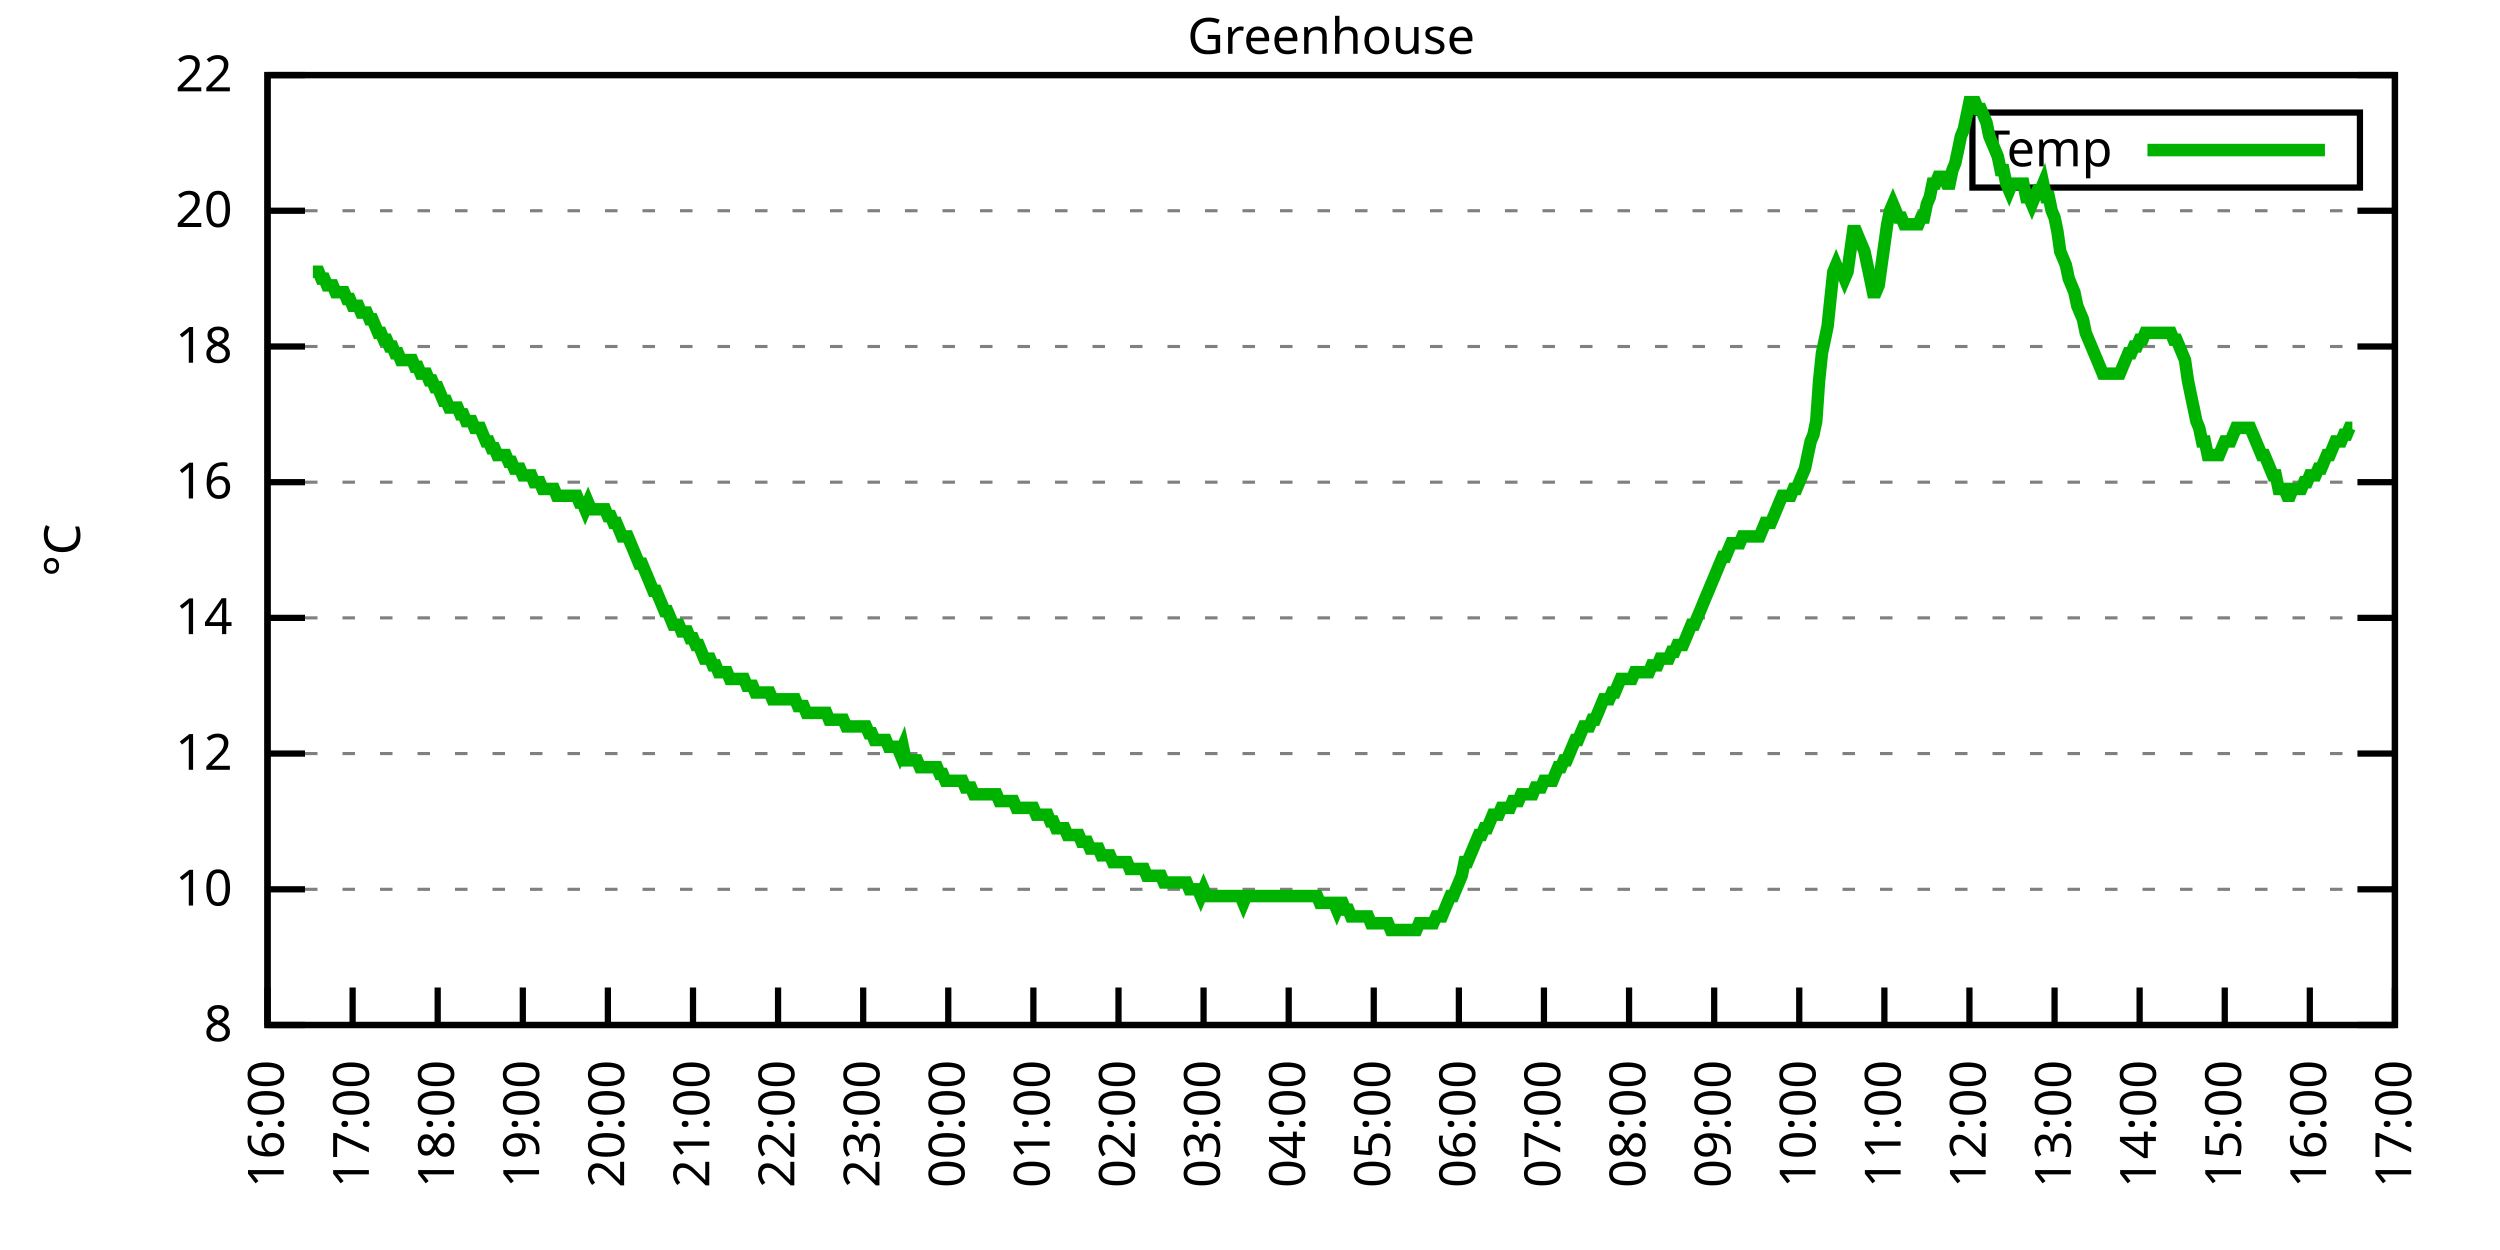
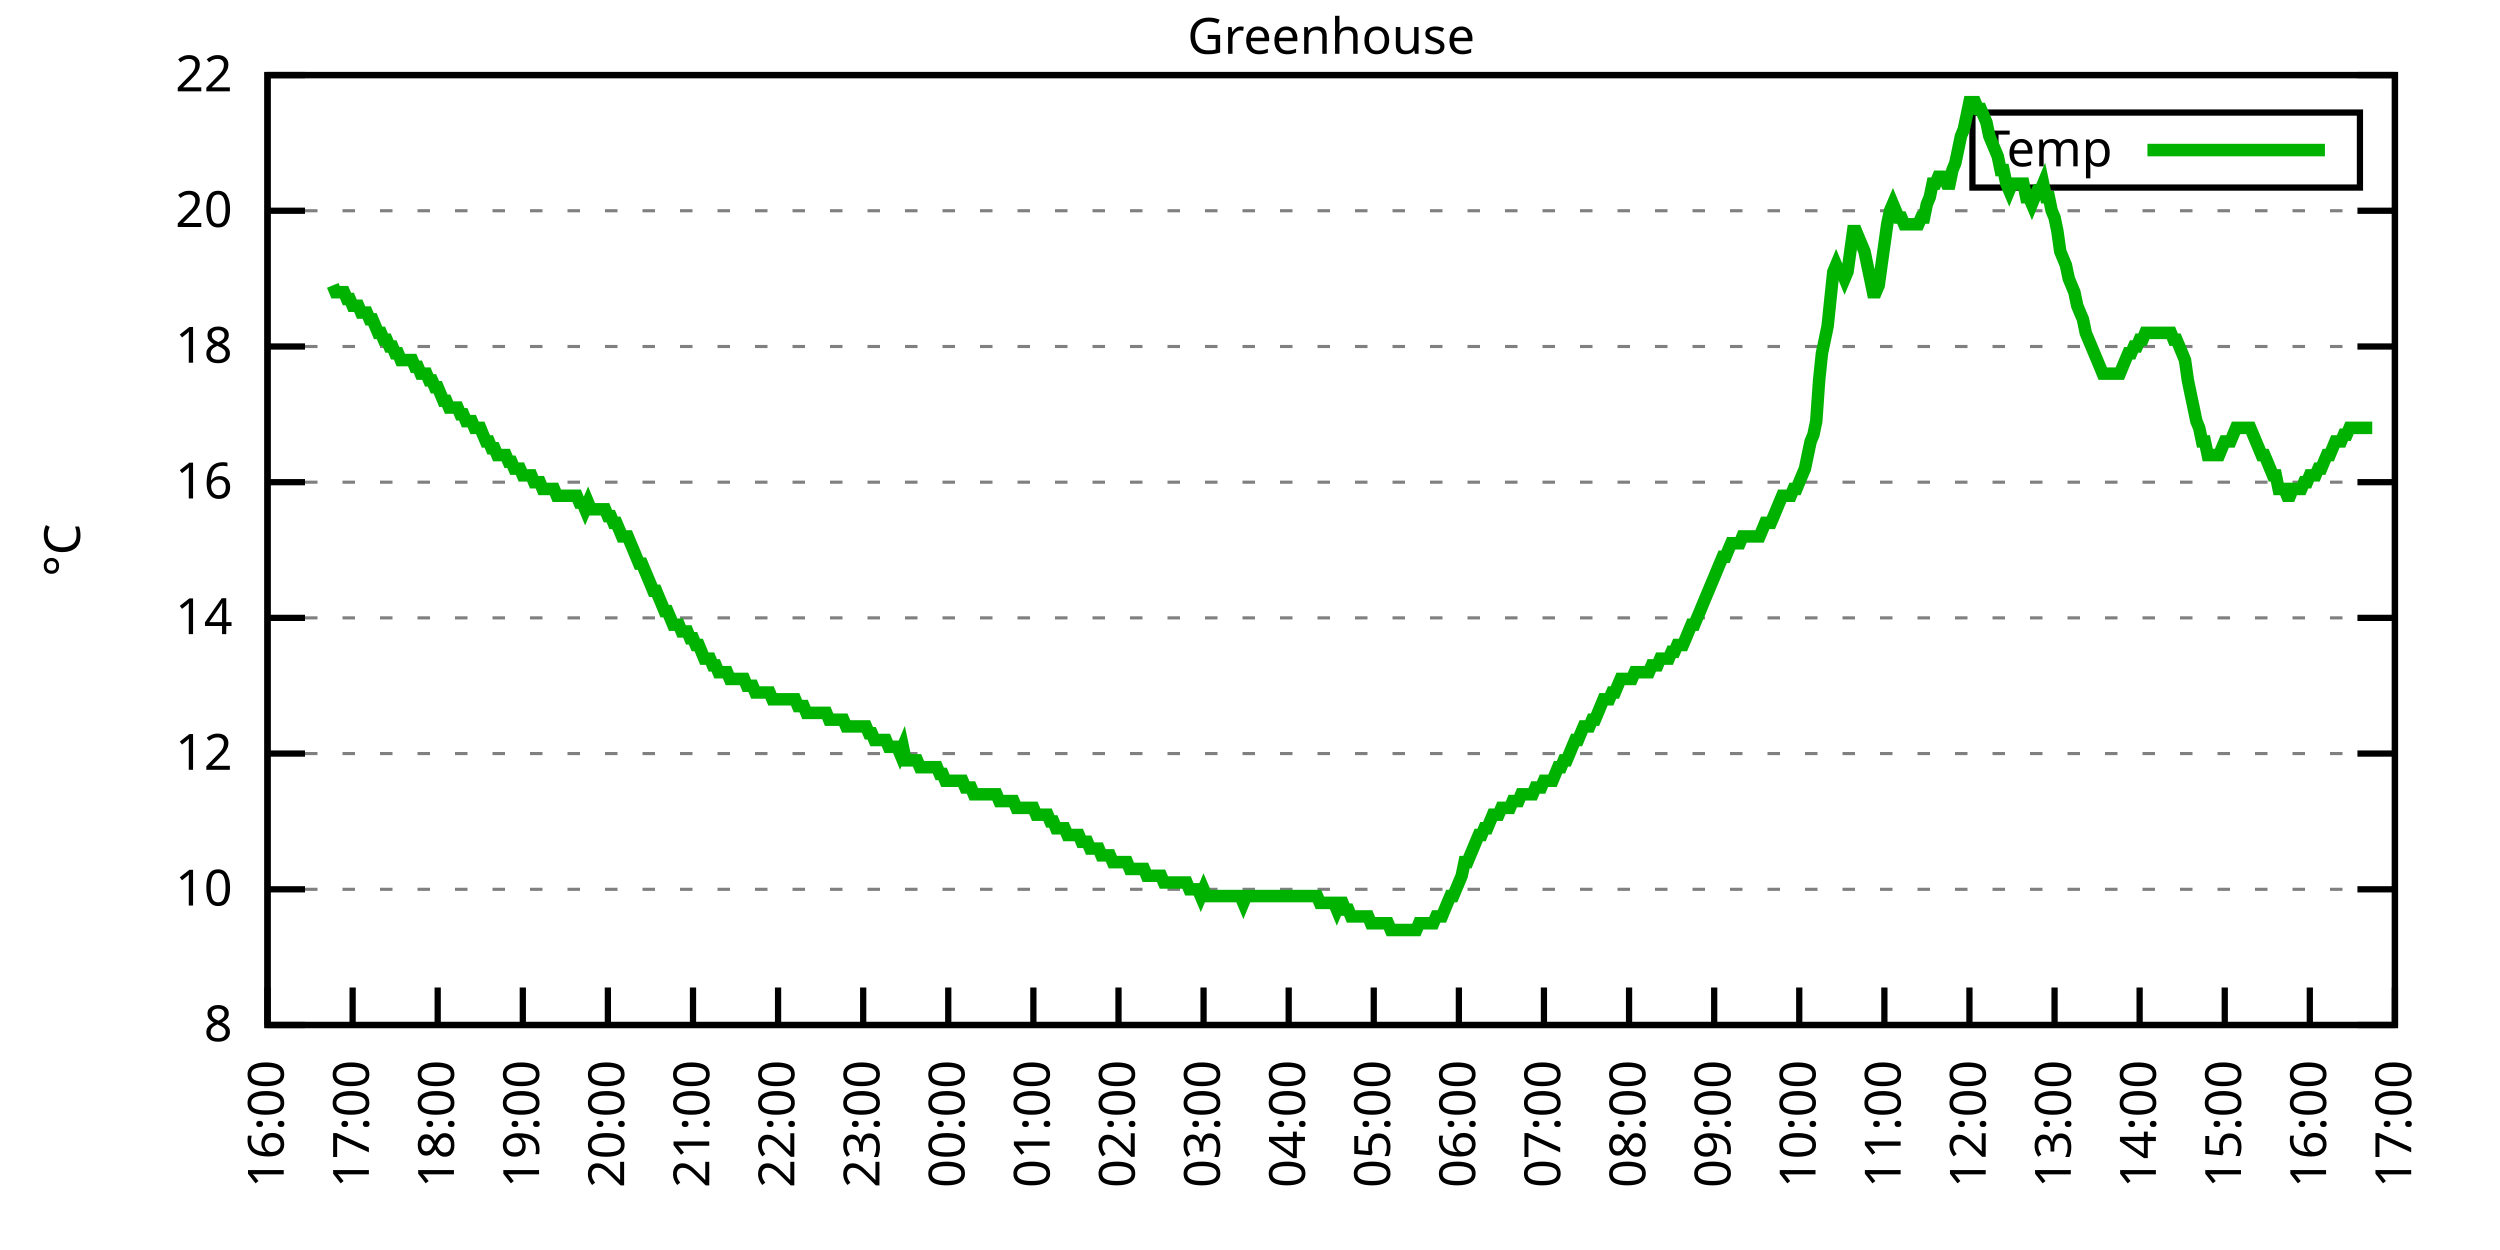
<svg xmlns="http://www.w3.org/2000/svg" xmlns:xlink="http://www.w3.org/1999/xlink" width="400" height="200" viewBox="0 0 400 200">
  <g id="gnuplot_canvas">
    <rect x="0" y="0" width="400" height="200" fill="none" />
    <defs>
      <circle id="gpDot" r="0.5" stroke-width="0.5" stroke="currentColor" />
      <path id="gpPt0" stroke-width="0.333" stroke="currentColor" d="M-1,0 h2 M0,-1 v2" />
      <path id="gpPt1" stroke-width="0.333" stroke="currentColor" d="M-1,-1 L1,1 M1,-1 L-1,1" />
      <path id="gpPt2" stroke-width="0.333" stroke="currentColor" d="M-1,0 L1,0 M0,-1 L0,1 M-1,-1 L1,1 M-1,1 L1,-1" />
      <rect id="gpPt3" stroke-width="0.333" stroke="currentColor" x="-1" y="-1" width="2" height="2" />
      <rect id="gpPt4" stroke-width="0.333" stroke="currentColor" fill="currentColor" x="-1" y="-1" width="2" height="2" />
      <circle id="gpPt5" stroke-width="0.333" stroke="currentColor" cx="0" cy="0" r="1" />
      <use xlink:href="#gpPt5" id="gpPt6" fill="currentColor" stroke="none" />
      <path id="gpPt7" stroke-width="0.333" stroke="currentColor" d="M0,-1.33 L-1.33,0.67 L1.33,0.67 z" />
      <use xlink:href="#gpPt7" id="gpPt8" fill="currentColor" stroke="none" />
      <use xlink:href="#gpPt7" id="gpPt9" stroke="currentColor" transform="rotate(180)" />
      <use xlink:href="#gpPt9" id="gpPt10" fill="currentColor" stroke="none" />
      <use xlink:href="#gpPt3" id="gpPt11" stroke="currentColor" transform="rotate(45)" />
      <use xlink:href="#gpPt11" id="gpPt12" fill="currentColor" stroke="none" />
      <path id="gpPt13" stroke-width="0.333" stroke="currentColor" d="M0,1.330 L1.265,0.411 L0.782,-1.067 L-0.782,-1.076 L-1.265,0.411 z" />
      <use xlink:href="#gpPt13" id="gpPt14" fill="currentColor" stroke="none" />
      <filter id="textbox" filterUnits="objectBoundingBox" x="0" y="0" height="1" width="1">
        <feFlood flood-color="white" flood-opacity="1" result="bgnd" />
        <feComposite in="SourceGraphic" in2="bgnd" operator="atop" />
      </filter>
      <filter id="greybox" filterUnits="objectBoundingBox" x="0" y="0" height="1" width="1">
        <feFlood flood-color="lightgrey" flood-opacity="1" result="grey" />
        <feComposite in="SourceGraphic" in2="grey" operator="atop" />
      </filter>
    </defs>
    <g fill="none" color="white" stroke="currentColor" stroke-width="1.00" stroke-linecap="butt" stroke-linejoin="miter">
</g>
    <g fill="none" color="black" stroke="currentColor" stroke-width="1.00" stroke-linecap="butt" stroke-linejoin="miter">
      <g stroke="none" shape-rendering="crispEdges">
        <polygon fill="rgb(255, 255, 255)" points="42.80,164.00 383.18,164.00 383.18,12.02 42.80,12.02 " />
      </g>
    </g>
    <g fill="none" color="black" stroke="currentColor" stroke-width="1.00" stroke-linecap="butt" stroke-linejoin="miter">
</g>
    <g fill="none" color="black" stroke="black" stroke-width="0.50" stroke-linecap="butt" stroke-linejoin="miter">
</g>
    <g fill="none" color="gray" stroke="currentColor" stroke-width="0.50" stroke-linecap="butt" stroke-linejoin="miter">
      <path stroke="gray" stroke-dasharray="2,4" class="gridline" d="M42.80,164.00 L383.19,164.00  " />
    </g>
    <g fill="none" color="gray" stroke="gray" stroke-width="1.00" stroke-linecap="butt" stroke-linejoin="miter">
</g>
    <g fill="none" color="black" stroke="currentColor" stroke-width="1.00" stroke-linecap="butt" stroke-linejoin="miter">
      <path stroke="black" d="M42.80,164.00 L48.80,164.00 M383.19,164.00 L377.19,164.00  " />
      <g transform="translate(37.20,166.60)" stroke="none" fill="black" font-family="Sans" font-size="8.00" text-anchor="end">
        <text>
          <tspan font-family="Sans"> 8</tspan>
        </text>
      </g>
    </g>
    <g fill="none" color="black" stroke="currentColor" stroke-width="1.00" stroke-linecap="butt" stroke-linejoin="miter">
</g>
    <g fill="none" color="black" stroke="black" stroke-width="0.50" stroke-linecap="butt" stroke-linejoin="miter">
</g>
    <g fill="none" color="gray" stroke="currentColor" stroke-width="0.50" stroke-linecap="butt" stroke-linejoin="miter">
      <path stroke="gray" stroke-dasharray="2,4" class="gridline" d="M42.80,142.29 L383.19,142.29  " />
    </g>
    <g fill="none" color="gray" stroke="gray" stroke-width="1.00" stroke-linecap="butt" stroke-linejoin="miter">
</g>
    <g fill="none" color="black" stroke="currentColor" stroke-width="1.00" stroke-linecap="butt" stroke-linejoin="miter">
      <path stroke="black" d="M42.80,142.29 L48.80,142.29 M383.19,142.29 L377.19,142.29  " />
      <g transform="translate(37.20,144.89)" stroke="none" fill="black" font-family="Sans" font-size="8.00" text-anchor="end">
        <text>
          <tspan font-family="Sans"> 10</tspan>
        </text>
      </g>
    </g>
    <g fill="none" color="black" stroke="currentColor" stroke-width="1.00" stroke-linecap="butt" stroke-linejoin="miter">
</g>
    <g fill="none" color="black" stroke="black" stroke-width="0.50" stroke-linecap="butt" stroke-linejoin="miter">
</g>
    <g fill="none" color="gray" stroke="currentColor" stroke-width="0.50" stroke-linecap="butt" stroke-linejoin="miter">
      <path stroke="gray" stroke-dasharray="2,4" class="gridline" d="M42.80,120.57 L383.19,120.57  " />
    </g>
    <g fill="none" color="gray" stroke="gray" stroke-width="1.00" stroke-linecap="butt" stroke-linejoin="miter">
</g>
    <g fill="none" color="black" stroke="currentColor" stroke-width="1.00" stroke-linecap="butt" stroke-linejoin="miter">
      <path stroke="black" d="M42.80,120.57 L48.80,120.57 M383.19,120.57 L377.19,120.57  " />
      <g transform="translate(37.20,123.17)" stroke="none" fill="black" font-family="Sans" font-size="8.00" text-anchor="end">
        <text>
          <tspan font-family="Sans"> 12</tspan>
        </text>
      </g>
    </g>
    <g fill="none" color="black" stroke="currentColor" stroke-width="1.00" stroke-linecap="butt" stroke-linejoin="miter">
</g>
    <g fill="none" color="black" stroke="black" stroke-width="0.50" stroke-linecap="butt" stroke-linejoin="miter">
</g>
    <g fill="none" color="gray" stroke="currentColor" stroke-width="0.50" stroke-linecap="butt" stroke-linejoin="miter">
      <path stroke="gray" stroke-dasharray="2,4" class="gridline" d="M42.80,98.86 L383.19,98.86  " />
    </g>
    <g fill="none" color="gray" stroke="gray" stroke-width="1.00" stroke-linecap="butt" stroke-linejoin="miter">
</g>
    <g fill="none" color="black" stroke="currentColor" stroke-width="1.00" stroke-linecap="butt" stroke-linejoin="miter">
      <path stroke="black" d="M42.80,98.86 L48.80,98.86 M383.19,98.86 L377.19,98.86  " />
      <g transform="translate(37.20,101.46)" stroke="none" fill="black" font-family="Sans" font-size="8.00" text-anchor="end">
        <text>
          <tspan font-family="Sans"> 14</tspan>
        </text>
      </g>
    </g>
    <g fill="none" color="black" stroke="currentColor" stroke-width="1.00" stroke-linecap="butt" stroke-linejoin="miter">
</g>
    <g fill="none" color="black" stroke="black" stroke-width="0.50" stroke-linecap="butt" stroke-linejoin="miter">
</g>
    <g fill="none" color="gray" stroke="currentColor" stroke-width="0.50" stroke-linecap="butt" stroke-linejoin="miter">
      <path stroke="gray" stroke-dasharray="2,4" class="gridline" d="M42.80,77.15 L383.19,77.15  " />
    </g>
    <g fill="none" color="gray" stroke="gray" stroke-width="1.00" stroke-linecap="butt" stroke-linejoin="miter">
</g>
    <g fill="none" color="black" stroke="currentColor" stroke-width="1.00" stroke-linecap="butt" stroke-linejoin="miter">
      <path stroke="black" d="M42.80,77.15 L48.80,77.15 M383.19,77.15 L377.19,77.15  " />
      <g transform="translate(37.20,79.75)" stroke="none" fill="black" font-family="Sans" font-size="8.00" text-anchor="end">
        <text>
          <tspan font-family="Sans"> 16</tspan>
        </text>
      </g>
    </g>
    <g fill="none" color="black" stroke="currentColor" stroke-width="1.00" stroke-linecap="butt" stroke-linejoin="miter">
</g>
    <g fill="none" color="black" stroke="black" stroke-width="0.50" stroke-linecap="butt" stroke-linejoin="miter">
</g>
    <g fill="none" color="gray" stroke="currentColor" stroke-width="0.50" stroke-linecap="butt" stroke-linejoin="miter">
      <path stroke="gray" stroke-dasharray="2,4" class="gridline" d="M42.80,55.44 L383.19,55.44  " />
    </g>
    <g fill="none" color="gray" stroke="gray" stroke-width="1.00" stroke-linecap="butt" stroke-linejoin="miter">
</g>
    <g fill="none" color="black" stroke="currentColor" stroke-width="1.00" stroke-linecap="butt" stroke-linejoin="miter">
      <path stroke="black" d="M42.80,55.44 L48.80,55.44 M383.19,55.44 L377.19,55.44  " />
      <g transform="translate(37.20,58.04)" stroke="none" fill="black" font-family="Sans" font-size="8.00" text-anchor="end">
        <text>
          <tspan font-family="Sans"> 18</tspan>
        </text>
      </g>
    </g>
    <g fill="none" color="black" stroke="currentColor" stroke-width="1.00" stroke-linecap="butt" stroke-linejoin="miter">
</g>
    <g fill="none" color="black" stroke="black" stroke-width="0.50" stroke-linecap="butt" stroke-linejoin="miter">
</g>
    <g fill="none" color="gray" stroke="currentColor" stroke-width="0.50" stroke-linecap="butt" stroke-linejoin="miter">
      <path stroke="gray" stroke-dasharray="2,4" class="gridline" d="M42.80,33.72 L383.19,33.72  " />
    </g>
    <g fill="none" color="gray" stroke="gray" stroke-width="1.00" stroke-linecap="butt" stroke-linejoin="miter">
</g>
    <g fill="none" color="black" stroke="currentColor" stroke-width="1.00" stroke-linecap="butt" stroke-linejoin="miter">
      <path stroke="black" d="M42.80,33.72 L48.80,33.72 M383.19,33.72 L377.19,33.72  " />
      <g transform="translate(37.20,36.32)" stroke="none" fill="black" font-family="Sans" font-size="8.00" text-anchor="end">
        <text>
          <tspan font-family="Sans"> 20</tspan>
        </text>
      </g>
    </g>
    <g fill="none" color="black" stroke="currentColor" stroke-width="1.00" stroke-linecap="butt" stroke-linejoin="miter">
</g>
    <g fill="none" color="black" stroke="black" stroke-width="0.50" stroke-linecap="butt" stroke-linejoin="miter">
</g>
    <g fill="none" color="gray" stroke="currentColor" stroke-width="0.50" stroke-linecap="butt" stroke-linejoin="miter">
      <path stroke="gray" stroke-dasharray="2,4" class="gridline" d="M42.80,12.01 L383.19,12.01  " />
    </g>
    <g fill="none" color="gray" stroke="gray" stroke-width="1.00" stroke-linecap="butt" stroke-linejoin="miter">
</g>
    <g fill="none" color="black" stroke="currentColor" stroke-width="1.00" stroke-linecap="butt" stroke-linejoin="miter">
      <path stroke="black" d="M42.80,12.01 L48.80,12.01 M383.19,12.01 L377.19,12.01  " />
      <g transform="translate(37.20,14.61)" stroke="none" fill="black" font-family="Sans" font-size="8.00" text-anchor="end">
        <text>
          <tspan font-family="Sans"> 22</tspan>
        </text>
      </g>
    </g>
    <g fill="none" color="black" stroke="currentColor" stroke-width="1.00" stroke-linecap="butt" stroke-linejoin="miter">
      <path stroke="black" d="M42.80,164.00 L42.80,158.00  " />
      <g transform="translate(45.40,169.60) rotate(270.00)" stroke="none" fill="black" font-family="Sans" font-size="8.00" text-anchor="end">
        <text>
          <tspan font-family="Sans">16:00</tspan>
        </text>
      </g>
    </g>
    <g fill="none" color="black" stroke="currentColor" stroke-width="1.00" stroke-linecap="butt" stroke-linejoin="miter">
      <path stroke="black" d="M56.42,164.00 L56.42,158.00  " />
      <g transform="translate(59.02,169.60) rotate(270.00)" stroke="none" fill="black" font-family="Sans" font-size="8.00" text-anchor="end">
        <text>
          <tspan font-family="Sans">17:00</tspan>
        </text>
      </g>
    </g>
    <g fill="none" color="black" stroke="currentColor" stroke-width="1.00" stroke-linecap="butt" stroke-linejoin="miter">
      <path stroke="black" d="M70.03,164.00 L70.03,158.00  " />
      <g transform="translate(72.63,169.60) rotate(270.00)" stroke="none" fill="black" font-family="Sans" font-size="8.00" text-anchor="end">
        <text>
          <tspan font-family="Sans">18:00</tspan>
        </text>
      </g>
    </g>
    <g fill="none" color="black" stroke="currentColor" stroke-width="1.00" stroke-linecap="butt" stroke-linejoin="miter">
      <path stroke="black" d="M83.65,164.00 L83.65,158.00  " />
      <g transform="translate(86.25,169.60) rotate(270.00)" stroke="none" fill="black" font-family="Sans" font-size="8.00" text-anchor="end">
        <text>
          <tspan font-family="Sans">19:00</tspan>
        </text>
      </g>
    </g>
    <g fill="none" color="black" stroke="currentColor" stroke-width="1.00" stroke-linecap="butt" stroke-linejoin="miter">
      <path stroke="black" d="M97.26,164.00 L97.26,158.00  " />
      <g transform="translate(99.86,169.60) rotate(270.00)" stroke="none" fill="black" font-family="Sans" font-size="8.00" text-anchor="end">
        <text>
          <tspan font-family="Sans">20:00</tspan>
        </text>
      </g>
    </g>
    <g fill="none" color="black" stroke="currentColor" stroke-width="1.00" stroke-linecap="butt" stroke-linejoin="miter">
      <path stroke="black" d="M110.88,164.00 L110.88,158.00  " />
      <g transform="translate(113.48,169.60) rotate(270.00)" stroke="none" fill="black" font-family="Sans" font-size="8.00" text-anchor="end">
        <text>
          <tspan font-family="Sans">21:00</tspan>
        </text>
      </g>
    </g>
    <g fill="none" color="black" stroke="currentColor" stroke-width="1.00" stroke-linecap="butt" stroke-linejoin="miter">
      <path stroke="black" d="M124.49,164.00 L124.49,158.00  " />
      <g transform="translate(127.09,169.60) rotate(270.00)" stroke="none" fill="black" font-family="Sans" font-size="8.00" text-anchor="end">
        <text>
          <tspan font-family="Sans">22:00</tspan>
        </text>
      </g>
    </g>
    <g fill="none" color="black" stroke="currentColor" stroke-width="1.00" stroke-linecap="butt" stroke-linejoin="miter">
      <path stroke="black" d="M138.11,164.00 L138.11,158.00  " />
      <g transform="translate(140.71,169.60) rotate(270.00)" stroke="none" fill="black" font-family="Sans" font-size="8.00" text-anchor="end">
        <text>
          <tspan font-family="Sans">23:00</tspan>
        </text>
      </g>
    </g>
    <g fill="none" color="black" stroke="currentColor" stroke-width="1.00" stroke-linecap="butt" stroke-linejoin="miter">
      <path stroke="black" d="M151.72,164.00 L151.72,158.00  " />
      <g transform="translate(154.32,169.60) rotate(270.00)" stroke="none" fill="black" font-family="Sans" font-size="8.00" text-anchor="end">
        <text>
          <tspan font-family="Sans">00:00</tspan>
        </text>
      </g>
    </g>
    <g fill="none" color="black" stroke="currentColor" stroke-width="1.00" stroke-linecap="butt" stroke-linejoin="miter">
      <path stroke="black" d="M165.34,164.00 L165.34,158.00  " />
      <g transform="translate(167.94,169.60) rotate(270.00)" stroke="none" fill="black" font-family="Sans" font-size="8.00" text-anchor="end">
        <text>
          <tspan font-family="Sans">01:00</tspan>
        </text>
      </g>
    </g>
    <g fill="none" color="black" stroke="currentColor" stroke-width="1.00" stroke-linecap="butt" stroke-linejoin="miter">
      <path stroke="black" d="M178.96,164.00 L178.96,158.00  " />
      <g transform="translate(181.56,169.60) rotate(270.00)" stroke="none" fill="black" font-family="Sans" font-size="8.00" text-anchor="end">
        <text>
          <tspan font-family="Sans">02:00</tspan>
        </text>
      </g>
    </g>
    <g fill="none" color="black" stroke="currentColor" stroke-width="1.00" stroke-linecap="butt" stroke-linejoin="miter">
      <path stroke="black" d="M192.57,164.00 L192.57,158.00  " />
      <g transform="translate(195.17,169.60) rotate(270.00)" stroke="none" fill="black" font-family="Sans" font-size="8.00" text-anchor="end">
        <text>
          <tspan font-family="Sans">03:00</tspan>
        </text>
      </g>
    </g>
    <g fill="none" color="black" stroke="currentColor" stroke-width="1.00" stroke-linecap="butt" stroke-linejoin="miter">
      <path stroke="black" d="M206.19,164.00 L206.19,158.00  " />
      <g transform="translate(208.79,169.60) rotate(270.00)" stroke="none" fill="black" font-family="Sans" font-size="8.00" text-anchor="end">
        <text>
          <tspan font-family="Sans">04:00</tspan>
        </text>
      </g>
    </g>
    <g fill="none" color="black" stroke="currentColor" stroke-width="1.00" stroke-linecap="butt" stroke-linejoin="miter">
      <path stroke="black" d="M219.80,164.00 L219.80,158.00  " />
      <g transform="translate(222.40,169.60) rotate(270.00)" stroke="none" fill="black" font-family="Sans" font-size="8.00" text-anchor="end">
        <text>
          <tspan font-family="Sans">05:00</tspan>
        </text>
      </g>
    </g>
    <g fill="none" color="black" stroke="currentColor" stroke-width="1.00" stroke-linecap="butt" stroke-linejoin="miter">
      <path stroke="black" d="M233.42,164.00 L233.42,158.00  " />
      <g transform="translate(236.02,169.60) rotate(270.00)" stroke="none" fill="black" font-family="Sans" font-size="8.00" text-anchor="end">
        <text>
          <tspan font-family="Sans">06:00</tspan>
        </text>
      </g>
    </g>
    <g fill="none" color="black" stroke="currentColor" stroke-width="1.00" stroke-linecap="butt" stroke-linejoin="miter">
      <path stroke="black" d="M247.03,164.00 L247.03,158.00  " />
      <g transform="translate(249.63,169.60) rotate(270.00)" stroke="none" fill="black" font-family="Sans" font-size="8.00" text-anchor="end">
        <text>
          <tspan font-family="Sans">07:00</tspan>
        </text>
      </g>
    </g>
    <g fill="none" color="black" stroke="currentColor" stroke-width="1.00" stroke-linecap="butt" stroke-linejoin="miter">
      <path stroke="black" d="M260.65,164.00 L260.65,158.00  " />
      <g transform="translate(263.25,169.60) rotate(270.00)" stroke="none" fill="black" font-family="Sans" font-size="8.00" text-anchor="end">
        <text>
          <tspan font-family="Sans">08:00</tspan>
        </text>
      </g>
    </g>
    <g fill="none" color="black" stroke="currentColor" stroke-width="1.00" stroke-linecap="butt" stroke-linejoin="miter">
      <path stroke="black" d="M274.27,164.00 L274.27,158.00  " />
      <g transform="translate(276.87,169.60) rotate(270.00)" stroke="none" fill="black" font-family="Sans" font-size="8.00" text-anchor="end">
        <text>
          <tspan font-family="Sans">09:00</tspan>
        </text>
      </g>
    </g>
    <g fill="none" color="black" stroke="currentColor" stroke-width="1.00" stroke-linecap="butt" stroke-linejoin="miter">
      <path stroke="black" d="M287.88,164.00 L287.88,158.00  " />
      <g transform="translate(290.48,169.60) rotate(270.00)" stroke="none" fill="black" font-family="Sans" font-size="8.00" text-anchor="end">
        <text>
          <tspan font-family="Sans">10:00</tspan>
        </text>
      </g>
    </g>
    <g fill="none" color="black" stroke="currentColor" stroke-width="1.00" stroke-linecap="butt" stroke-linejoin="miter">
      <path stroke="black" d="M301.50,164.00 L301.50,158.00  " />
      <g transform="translate(304.10,169.60) rotate(270.00)" stroke="none" fill="black" font-family="Sans" font-size="8.00" text-anchor="end">
        <text>
          <tspan font-family="Sans">11:00</tspan>
        </text>
      </g>
    </g>
    <g fill="none" color="black" stroke="currentColor" stroke-width="1.00" stroke-linecap="butt" stroke-linejoin="miter">
      <path stroke="black" d="M315.11,164.00 L315.11,158.00  " />
      <g transform="translate(317.71,169.60) rotate(270.00)" stroke="none" fill="black" font-family="Sans" font-size="8.00" text-anchor="end">
        <text>
          <tspan font-family="Sans">12:00</tspan>
        </text>
      </g>
    </g>
    <g fill="none" color="black" stroke="currentColor" stroke-width="1.00" stroke-linecap="butt" stroke-linejoin="miter">
      <path stroke="black" d="M328.73,164.00 L328.73,158.00  " />
      <g transform="translate(331.33,169.60) rotate(270.00)" stroke="none" fill="black" font-family="Sans" font-size="8.00" text-anchor="end">
        <text>
          <tspan font-family="Sans">13:00</tspan>
        </text>
      </g>
    </g>
    <g fill="none" color="black" stroke="currentColor" stroke-width="1.00" stroke-linecap="butt" stroke-linejoin="miter">
      <path stroke="black" d="M342.34,164.00 L342.34,158.00  " />
      <g transform="translate(344.94,169.60) rotate(270.00)" stroke="none" fill="black" font-family="Sans" font-size="8.00" text-anchor="end">
        <text>
          <tspan font-family="Sans">14:00</tspan>
        </text>
      </g>
    </g>
    <g fill="none" color="black" stroke="currentColor" stroke-width="1.00" stroke-linecap="butt" stroke-linejoin="miter">
      <path stroke="black" d="M355.96,164.00 L355.96,158.00  " />
      <g transform="translate(358.56,169.60) rotate(270.00)" stroke="none" fill="black" font-family="Sans" font-size="8.00" text-anchor="end">
        <text>
          <tspan font-family="Sans">15:00</tspan>
        </text>
      </g>
    </g>
    <g fill="none" color="black" stroke="currentColor" stroke-width="1.00" stroke-linecap="butt" stroke-linejoin="miter">
      <path stroke="black" d="M369.57,164.00 L369.57,158.00  " />
      <g transform="translate(372.17,169.60) rotate(270.00)" stroke="none" fill="black" font-family="Sans" font-size="8.00" text-anchor="end">
        <text>
          <tspan font-family="Sans">16:00</tspan>
        </text>
      </g>
    </g>
    <g fill="none" color="black" stroke="currentColor" stroke-width="1.00" stroke-linecap="butt" stroke-linejoin="miter">
      <path stroke="black" d="M383.19,164.00 L383.19,158.00  " />
      <g transform="translate(385.79,169.60) rotate(270.00)" stroke="none" fill="black" font-family="Sans" font-size="8.00" text-anchor="end">
        <text>
          <tspan font-family="Sans">17:00</tspan>
        </text>
      </g>
    </g>
    <g fill="none" color="black" stroke="currentColor" stroke-width="1.00" stroke-linecap="butt" stroke-linejoin="miter">
</g>
    <g fill="none" color="black" stroke="currentColor" stroke-width="1.00" stroke-linecap="butt" stroke-linejoin="miter">
      <path stroke="black" d="M42.80,12.01 L42.80,164.00 L383.19,164.00 L383.19,12.01 L42.80,12.01 Z  " />
    </g>
    <g fill="none" color="black" stroke="currentColor" stroke-width="1.00" stroke-linecap="butt" stroke-linejoin="miter">
</g>
    <g fill="none" color="black" stroke="currentColor" stroke-width="1.00" stroke-linecap="butt" stroke-linejoin="miter">
      <path stroke="black" d="M315.59,30.01 L315.59,18.01 L377.59,18.01 L377.59,30.01 L315.59,30.01 Z  " />
    </g>
    <g id="Greenhouse_plot_1">
      <g fill="none" color="white" stroke="black" stroke-width="2.00" stroke-linecap="butt" stroke-linejoin="miter">
</g>
      <g fill="none" color="black" stroke="currentColor" stroke-width="2.00" stroke-linecap="butt" stroke-linejoin="miter">
        <g transform="translate(337.99,26.61)" stroke="none" fill="black" font-family="Sans" font-size="8.00" text-anchor="end">
          <text>
            <tspan font-family="Sans">Temp</tspan>
          </text>
        </g>
      </g>
      <g fill="none" color="black" stroke="currentColor" stroke-width="2.00" stroke-linecap="butt" stroke-linejoin="miter">
-         <path stroke="rgb(  0, 178,   0)" d="M343.59,24.01 L371.99,24.01 M50.06,43.49 L50.52,43.49 L50.97,43.49 L51.42,44.58 L51.88,44.58 L52.33,45.66   L52.78,45.66 L53.24,45.66 L53.69,46.75 L54.15,46.75 L54.60,46.75 L55.05,46.75 L55.51,47.84 L55.96,47.84   L56.42,48.92 L56.87,48.92 L57.32,48.92 L57.78,50.01 L58.23,50.01 L58.68,50.01 L59.14,51.09 L59.59,51.09   L60.05,52.18 L60.50,53.26 L60.95,53.26 L61.41,54.35 L61.86,54.35 L62.32,55.44 L62.77,55.44 L63.22,56.52   L63.68,56.52 L64.13,57.61 L64.58,57.61 L65.04,57.61 L65.49,57.61 L65.95,57.61 L66.40,58.69 L66.85,58.69   L67.31,59.78 L67.76,59.78 L68.22,59.78 L68.67,60.86 L69.12,60.86 L69.58,61.95 L70.03,61.95 L70.49,63.04   L70.94,64.12 L71.39,64.12 L71.85,65.21 L72.30,65.21 L72.75,65.21 L73.21,65.21 L73.66,66.29 L74.12,66.29   L74.57,67.38 L75.02,67.38 L75.48,67.38 L75.93,68.46 L76.39,68.46 L76.84,68.46 L77.29,69.55 L77.75,70.63   L78.20,70.63 L78.65,71.72 L79.11,71.72 L79.56,72.81 L80.02,72.81 L80.47,72.81 L80.92,72.81 L81.38,73.89   L81.83,73.89 L82.29,74.98 L82.74,74.98 L83.19,74.98 L83.65,76.06 L84.10,76.06 L84.55,76.06 L85.01,76.06   L85.46,77.15 L85.92,77.15 L86.37,77.15 L86.82,78.23 L87.28,78.23 L87.73,78.23 L88.19,78.23 L88.64,78.23   L89.09,79.32 L89.55,79.32 L90.00,79.32 L90.45,79.32 L90.91,79.32 L91.36,79.32 L91.82,79.32 L92.27,79.32   L92.72,80.41 L93.18,80.41 L93.63,81.49 L94.09,80.41 L94.54,81.49 L94.99,81.49 L95.45,81.49 L95.90,81.49   L96.35,81.49 L96.81,81.49 L97.26,82.58 L97.72,82.58 L98.17,83.66 L98.62,83.66 L99.08,84.75 L99.53,85.83   L99.99,85.83 L100.44,85.83 L100.89,86.92 L101.35,88.00 L101.80,89.09 L102.25,90.18 L102.71,90.18 L103.16,91.26   L103.62,92.35 L104.07,93.43 L104.52,94.52 L104.98,94.52 L105.43,95.60 L105.89,96.69 L106.34,97.78 L106.79,97.78   L107.25,98.86 L107.70,99.95 L108.15,99.95 L108.61,99.95 L109.06,101.03 L109.52,101.03 L109.97,101.03 L110.42,102.12   L110.88,102.12 L111.33,103.20 L111.79,103.20 L112.24,104.29 L112.69,105.38 L113.15,105.38 L113.60,105.38 L114.05,106.46   L114.51,106.46 L114.96,107.55 L115.42,107.55 L115.87,107.55 L116.32,107.55 L116.78,108.63 L117.23,108.63 L117.69,108.63   L118.14,108.63 L118.59,108.63 L119.05,108.63 L119.50,109.72 L119.96,109.72 L120.41,109.72 L120.86,110.80 L121.32,110.80   L121.77,110.80 L122.22,110.80 L122.68,110.80 L123.13,110.80 L123.59,111.89 L124.04,111.89 L124.49,111.89 L124.95,111.89   L125.40,111.89 L125.86,111.89 L126.31,111.89 L126.76,111.89 L127.22,111.89 L127.67,112.97 L128.12,112.97 L128.58,112.97   L129.03,114.06 L129.49,114.06 L129.94,114.06 L130.39,114.06 L130.85,114.06 L131.30,114.06 L131.76,114.06 L132.21,114.06   L132.66,115.15 L133.12,115.15 L133.57,115.15 L134.02,115.15 L134.48,115.15 L134.93,115.15 L135.39,116.23 L135.84,116.23   L136.29,116.23 L136.75,116.23 L137.20,116.23 L137.66,116.23 L138.11,116.23 L138.56,116.23 L139.02,117.32 L139.47,117.32   L139.92,118.40 L140.38,118.40 L140.83,118.40 L141.29,118.40 L141.74,118.40 L142.19,119.49 L142.65,119.49 L143.10,119.49   L143.56,119.49 L144.01,120.57 L144.46,119.49 L144.92,121.66 L145.37,121.66 L145.82,121.66 L146.28,121.66 L146.73,121.66   L147.19,122.75 L147.64,122.75 L148.09,122.75 L148.55,122.75 L149.00,122.75 L149.46,122.75 L149.91,122.75 L150.36,123.83   L150.82,123.83 L151.27,124.92 L151.72,124.92 L152.18,124.92 L152.63,124.92 L153.09,124.92 L153.54,124.92 L153.99,124.92   L154.45,126.00 L154.90,126.00 L155.36,126.00 L155.81,127.09 L156.26,127.09 L156.72,127.09 L157.17,127.09 L157.62,127.09   L158.08,127.09 L158.53,127.09 L158.99,127.09 L159.44,127.09 L159.89,128.17 L160.35,128.17 L160.80,128.17 L161.26,128.17   L161.71,128.17 L162.16,128.17 L162.62,129.26 L163.07,129.26 L163.52,129.26 L163.98,129.26 L164.43,129.26 L164.89,129.26   L165.34,129.26 L165.79,130.35 L166.25,130.35 L166.70,130.35 L167.16,130.35 L167.61,130.35 L168.06,131.43 L168.52,131.43   L168.97,132.52 L169.43,132.52 L169.88,132.52 L170.33,132.52 L170.79,133.60 L171.24,133.60 L171.69,133.60 L172.15,133.60   L172.60,133.60 L173.06,134.69 L173.51,134.69 L173.96,134.69 L174.42,135.77 L174.87,135.77 L175.33,135.77 L175.78,135.77   L176.23,136.86 L176.69,136.86 L177.14,136.86 L177.59,136.86 L178.05,137.94 L178.50,137.94 L178.96,137.94 L179.41,137.94   L179.86,137.94 L180.32,137.94 L180.77,139.03 L181.23,139.03 L181.68,139.03 L182.13,139.03 L182.59,139.03 L183.04,139.03   L183.49,140.12 L183.95,140.12 L184.40,140.12 L184.86,140.12 L185.31,140.12 L185.76,140.12 L186.22,141.20 L186.67,141.20   L187.13,141.20 L187.58,141.20 L188.03,141.20 L188.49,141.20 L188.94,141.20 L189.39,141.20 L189.85,141.20 L190.30,142.29   L190.76,142.29 L191.21,142.29 L191.66,142.29 L192.12,143.37 L192.57,142.29 L193.03,143.37 L193.48,143.37 L193.93,143.37   L194.39,143.37 L194.84,143.37 L195.29,143.37 L195.75,143.37 L196.20,143.37 L196.66,143.37 L197.11,143.37 L197.56,143.37   L198.02,143.37 L198.47,143.37 L198.93,144.46 L199.38,143.37 L199.83,143.37 L200.29,143.37 L200.74,143.37 L201.19,143.37   L201.65,143.37 L202.10,143.37 L202.56,143.37 L203.01,143.37 L203.46,143.37 L203.92,143.37 L204.37,143.37 L204.83,143.37   L205.28,143.37 L205.73,143.37 L206.19,143.37 L206.64,143.37 L207.09,143.37 L207.55,143.37 L208.00,143.37 L208.46,143.37   L208.91,143.37 L209.36,143.37 L209.82,143.37 L210.27,143.37 L210.73,143.37 L211.18,144.46 L211.63,144.46 L212.09,144.46   L212.54,144.46 L213.00,144.46 L213.45,144.46 L213.90,145.54 L214.36,144.46 L214.81,144.46 L215.26,145.54 L215.72,145.54   L216.17,146.63 L216.63,146.63 L217.08,146.63 L217.53,146.63 L217.99,146.63 L218.44,146.63 L218.90,146.63 L219.35,147.72   L219.80,147.72 L220.26,147.72 L220.71,147.72 L221.16,147.72 L221.62,147.72 L222.07,147.72 L222.53,148.80 L222.98,148.80   L223.43,148.80 L223.89,148.80 L224.34,148.80 L224.80,148.80 L225.25,148.80 L225.70,148.80 L226.16,148.80 L226.61,148.80   L227.06,147.72 L227.52,147.72 L227.97,147.72 L228.43,147.72 L228.88,147.72 L229.33,147.72 L229.79,146.63 L230.24,146.63   L230.70,146.63 L231.15,145.54 L231.60,144.46 L232.06,143.37 L232.51,143.37 L232.96,142.29 L233.42,141.20 L233.87,140.12   L234.33,137.94 L234.78,137.94 L235.23,136.86 L235.69,135.77 L236.14,134.69 L236.60,133.60 L237.05,133.60 L237.50,132.52   L237.96,132.52 L238.41,131.43 L238.86,130.35 L239.32,130.35 L239.77,130.35 L240.23,129.26 L240.68,129.26 L241.13,129.26   L241.59,129.26 L242.04,128.17 L242.50,128.17 L242.95,128.17 L243.40,127.09 L243.86,127.09 L244.31,127.09 L244.76,127.09   L245.22,127.09 L245.67,126.00 L246.13,126.00 L246.58,126.00 L247.03,124.92 L247.49,124.92 L247.94,124.92 L248.40,124.92   L248.85,123.83 L249.30,122.75 L249.76,122.75 L250.21,121.66 L250.66,121.66 L251.12,120.57 L251.57,119.49 L252.03,118.40   L252.48,118.40 L252.93,117.32 L253.39,116.23 L253.84,116.23 L254.30,116.23 L254.75,115.15 L255.20,115.15 L255.66,114.06   L256.11,112.97 L256.56,111.89 L257.02,111.89 L257.47,111.89 L257.93,110.80 L258.38,110.80 L258.83,109.72 L259.29,108.63   L259.74,108.63 L260.20,108.63 L260.65,108.63 L261.10,108.63 L261.56,107.55 L262.01,107.55 L262.47,107.55 L262.92,107.55   L263.37,107.55 L263.83,107.55 L264.28,106.46 L264.73,106.46 L265.19,106.46 L265.64,105.38 L266.10,105.38 L266.55,105.38   L267.00,105.38 L267.46,104.29 L267.91,104.29 L268.37,103.20 L268.82,103.20 L269.27,103.20 L269.73,102.12 L270.18,101.03   L270.63,99.95 L271.09,99.95 L271.54,98.86 L272.00,97.78 L272.45,96.69 L272.90,95.60 L273.36,94.52 L273.81,93.43   L274.27,92.35 L274.72,91.26 L275.17,90.18 L275.63,89.09 L276.08,89.09 L276.53,88.00 L276.99,86.92 L277.44,86.92   L277.90,86.92 L278.35,86.92 L278.80,85.83 L279.26,85.83 L279.71,85.83 L280.17,85.83 L280.62,85.83 L281.07,85.83   L281.53,85.83 L281.98,84.75 L282.43,83.66 L282.89,83.66 L283.34,83.66 L283.80,82.58 L284.25,81.49 L284.70,80.41   L285.16,79.32 L285.61,79.32 L286.07,79.32 L286.52,79.32 L286.97,78.23 L287.43,78.23 L287.88,77.15 L288.33,76.06   L288.79,74.98 L289.24,72.81 L289.70,70.63 L290.15,69.55 L290.60,67.38 L291.06,60.86 L291.51,56.52 L291.97,54.35   L292.42,52.18 L292.87,47.84 L293.33,43.49 L293.78,42.41 L294.23,43.49 L294.69,43.49 L295.14,44.58 L295.60,43.49   L296.05,40.24 L296.50,36.98 L296.96,36.98 L297.41,38.07 L297.87,39.15 L298.32,40.24 L298.77,42.41 L299.23,44.58   L299.68,46.75 L300.13,46.75 L300.59,45.66 L301.04,42.41 L301.50,39.15 L301.95,35.89 L302.40,33.72 L302.86,32.64   L303.31,33.72 L303.77,34.81 L304.22,34.81 L304.67,35.89 L305.13,35.89 L305.58,35.89 L306.03,35.89 L306.49,35.89   L306.94,35.89 L307.40,34.81 L307.85,34.81 L308.30,32.64 L308.76,31.55 L309.21,29.38 L309.67,29.38 L310.12,28.29   L310.57,28.29 L311.03,28.29 L311.48,29.38 L311.94,29.38 L312.39,27.21 L312.84,26.12 L313.30,23.95 L313.75,21.78   L314.20,20.70 L314.66,18.52 L315.11,16.35 L315.57,16.35 L316.02,16.35 L316.47,17.44 L316.93,17.44 L317.38,18.52   L317.84,19.61 L318.29,21.78 L318.74,22.87 L319.20,23.95 L319.65,25.04 L320.10,27.21 L320.56,27.21 L321.01,29.38   L321.47,30.47 L321.92,29.38 L322.37,29.38 L322.83,29.38 L323.28,29.38 L323.74,29.38 L324.19,31.55 L324.64,31.55   L325.10,32.64 L325.55,31.55 L326.00,30.47 L326.46,30.47 L326.91,29.38 L327.37,31.55 L327.82,31.55 L328.27,33.72   L328.73,34.81 L329.18,36.98 L329.64,40.24 L330.09,41.32 L330.54,42.41 L331.00,44.58 L331.45,45.66 L331.90,46.75   L332.36,48.92 L332.81,50.01 L333.27,51.09 L333.72,53.26 L334.17,54.35 L334.63,55.44 L335.08,56.52 L335.54,57.61   L335.99,58.69 L336.44,59.78 L336.90,59.78 L337.35,59.78 L337.80,59.78 L338.26,59.78 L338.71,59.78 L339.17,59.78   L339.62,58.69 L340.07,57.61 L340.53,56.52 L340.98,56.52 L341.44,55.44 L341.89,55.44 L342.34,54.35 L342.80,54.35   L343.25,53.26 L343.70,53.26 L344.16,53.26 L344.61,53.26 L345.07,53.26 L345.52,53.26 L345.97,53.26 L346.43,53.26   L346.88,53.26 L347.34,53.26 L347.79,54.35 L348.24,54.35 L348.70,55.44 L349.15,56.52 L349.60,57.61 L350.06,60.86   L350.51,63.04 L350.97,65.21 L351.42,67.38 L351.87,68.46 L352.33,70.63 L352.78,70.63 L353.24,72.81 L353.69,72.81   L354.14,72.81 L354.60,72.81 L355.05,72.81 L355.50,71.72 L355.96,70.63 L356.41,70.63 L356.87,70.63 L357.32,69.55   L357.77,68.46 L358.23,68.46 L358.68,68.46 L359.14,68.46 L359.59,68.46 L360.04,68.46 L360.50,69.55 L360.95,70.63   L361.41,71.72 L361.86,72.81 L362.31,72.81 L362.77,73.89 L363.22,74.98 L363.67,76.06 L364.13,76.06 L364.58,78.23   L365.04,78.23 L365.49,78.23 L365.94,79.32 L366.40,79.32 L366.85,78.23 L367.31,78.23 L367.76,78.23 L368.21,78.23   L368.67,77.15 L369.12,77.15 L369.57,76.06 L370.03,76.06 L370.48,76.06 L370.94,74.98 L371.39,74.98 L371.84,73.89   L372.30,72.81 L372.75,72.81 L373.21,71.72 L373.66,70.63 L374.11,70.63 L374.57,70.63 L375.02,69.55 L375.47,69.55   L375.93,68.46 L376.38,68.46  " />
+         <path stroke="rgb(  0, 178,   0)" d="M343.59,24.01 L371.99,24.01 M53.24,45.66 L53.69,46.75 L54.15,46.75 L54.60,46.75 L55.05,46.75 L55.51,47.84   L55.96,47.84 L56.42,48.92 L56.87,48.92 L57.32,48.92 L57.78,50.01 L58.23,50.01 L58.68,50.01 L59.14,51.09   L59.59,51.09 L60.05,52.18 L60.50,53.26 L60.95,53.26 L61.41,54.35 L61.86,54.35 L62.32,55.44 L62.77,55.44   L63.22,56.52 L63.68,56.52 L64.13,57.61 L64.58,57.61 L65.04,57.61 L65.49,57.61 L65.95,57.61 L66.40,58.69   L66.85,58.69 L67.31,59.78 L67.76,59.78 L68.22,59.78 L68.67,60.86 L69.12,60.86 L69.58,61.95 L70.03,61.95   L70.49,63.04 L70.94,64.12 L71.39,64.12 L71.85,65.21 L72.30,65.21 L72.75,65.21 L73.21,65.21 L73.66,66.29   L74.12,66.29 L74.57,67.38 L75.02,67.38 L75.48,67.38 L75.93,68.46 L76.39,68.46 L76.84,68.46 L77.29,69.55   L77.75,70.63 L78.20,70.63 L78.65,71.72 L79.11,71.72 L79.56,72.81 L80.02,72.81 L80.47,72.81 L80.92,72.81   L81.38,73.89 L81.83,73.89 L82.29,74.98 L82.74,74.98 L83.19,74.98 L83.65,76.06 L84.10,76.06 L84.55,76.06   L85.01,76.06 L85.46,77.15 L85.92,77.15 L86.37,77.15 L86.82,78.23 L87.28,78.23 L87.73,78.23 L88.19,78.23   L88.64,78.23 L89.09,79.32 L89.55,79.32 L90.00,79.32 L90.45,79.32 L90.91,79.32 L91.36,79.32 L91.82,79.32   L92.27,79.32 L92.72,80.41 L93.18,80.41 L93.63,81.49 L94.09,80.41 L94.54,81.49 L94.99,81.49 L95.45,81.49   L95.90,81.49 L96.35,81.49 L96.81,81.49 L97.26,82.58 L97.72,82.58 L98.17,83.66 L98.62,83.66 L99.08,84.75   L99.53,85.83 L99.99,85.83 L100.44,85.83 L100.89,86.92 L101.35,88.00 L101.80,89.09 L102.25,90.18 L102.71,90.18   L103.16,91.26 L103.62,92.35 L104.07,93.43 L104.52,94.52 L104.98,94.52 L105.43,95.60 L105.89,96.69 L106.34,97.78   L106.79,97.78 L107.25,98.86 L107.70,99.95 L108.15,99.95 L108.61,99.95 L109.06,101.03 L109.52,101.03 L109.97,101.03   L110.42,102.12 L110.88,102.12 L111.33,103.20 L111.79,103.20 L112.24,104.29 L112.69,105.38 L113.15,105.38 L113.60,105.38   L114.05,106.46 L114.51,106.46 L114.96,107.55 L115.42,107.55 L115.87,107.55 L116.32,107.55 L116.78,108.63 L117.23,108.63   L117.69,108.63 L118.14,108.63 L118.59,108.63 L119.05,108.63 L119.50,109.72 L119.96,109.72 L120.41,109.72 L120.86,110.80   L121.32,110.80 L121.77,110.80 L122.22,110.80 L122.68,110.80 L123.13,110.80 L123.59,111.89 L124.04,111.89 L124.49,111.89   L124.95,111.89 L125.40,111.89 L125.86,111.89 L126.31,111.89 L126.76,111.89 L127.22,111.89 L127.67,112.97 L128.12,112.97   L128.58,112.97 L129.03,114.06 L129.49,114.06 L129.94,114.06 L130.39,114.06 L130.85,114.06 L131.30,114.06 L131.76,114.06   L132.21,114.06 L132.66,115.15 L133.12,115.15 L133.57,115.15 L134.02,115.15 L134.48,115.15 L134.93,115.15 L135.39,116.23   L135.84,116.23 L136.29,116.23 L136.75,116.23 L137.20,116.23 L137.66,116.23 L138.11,116.23 L138.56,116.23 L139.02,117.32   L139.47,117.32 L139.92,118.40 L140.38,118.40 L140.83,118.40 L141.29,118.40 L141.74,118.40 L142.19,119.49 L142.65,119.49   L143.10,119.49 L143.56,119.49 L144.01,120.57 L144.46,119.49 L144.92,121.66 L145.37,121.66 L145.82,121.66 L146.28,121.66   L146.73,121.66 L147.19,122.75 L147.64,122.75 L148.09,122.75 L148.55,122.75 L149.00,122.75 L149.46,122.75 L149.91,122.75   L150.36,123.83 L150.82,123.83 L151.27,124.92 L151.72,124.92 L152.18,124.92 L152.63,124.92 L153.09,124.92 L153.54,124.92   L153.99,124.92 L154.45,126.00 L154.90,126.00 L155.36,126.00 L155.81,127.09 L156.26,127.09 L156.72,127.09 L157.17,127.09   L157.62,127.09 L158.08,127.09 L158.53,127.09 L158.99,127.09 L159.44,127.09 L159.89,128.17 L160.35,128.17 L160.80,128.17   L161.26,128.17 L161.71,128.17 L162.16,128.17 L162.62,129.26 L163.07,129.26 L163.52,129.26 L163.98,129.26 L164.43,129.26   L164.89,129.26 L165.34,129.26 L165.79,130.35 L166.25,130.35 L166.70,130.35 L167.16,130.35 L167.61,130.35 L168.06,131.43   L168.52,131.43 L168.97,132.52 L169.43,132.52 L169.88,132.52 L170.33,132.52 L170.79,133.60 L171.24,133.60 L171.69,133.60   L172.15,133.60 L172.60,133.60 L173.06,134.69 L173.51,134.69 L173.96,134.69 L174.42,135.77 L174.87,135.77 L175.33,135.77   L175.78,135.77 L176.23,136.86 L176.69,136.86 L177.14,136.86 L177.59,136.86 L178.05,137.94 L178.50,137.94 L178.96,137.94   L179.41,137.94 L179.86,137.94 L180.32,137.94 L180.77,139.03 L181.23,139.03 L181.68,139.03 L182.13,139.03 L182.59,139.03   L183.04,139.03 L183.49,140.12 L183.95,140.12 L184.40,140.12 L184.86,140.12 L185.31,140.12 L185.76,140.12 L186.22,141.20   L186.67,141.20 L187.13,141.20 L187.58,141.20 L188.03,141.20 L188.49,141.20 L188.94,141.20 L189.39,141.20 L189.85,141.20   L190.30,142.29 L190.76,142.29 L191.21,142.29 L191.66,142.29 L192.12,143.37 L192.57,142.29 L193.03,143.37 L193.48,143.37   L193.93,143.37 L194.39,143.37 L194.84,143.37 L195.29,143.37 L195.75,143.37 L196.20,143.37 L196.66,143.37 L197.11,143.37   L197.56,143.37 L198.02,143.37 L198.47,143.37 L198.93,144.46 L199.38,143.37 L199.83,143.37 L200.29,143.37 L200.74,143.37   L201.19,143.37 L201.65,143.37 L202.10,143.37 L202.56,143.37 L203.01,143.37 L203.46,143.37 L203.92,143.37 L204.37,143.37   L204.83,143.37 L205.28,143.37 L205.73,143.37 L206.19,143.37 L206.64,143.37 L207.09,143.37 L207.55,143.37 L208.00,143.37   L208.46,143.37 L208.91,143.37 L209.36,143.37 L209.82,143.37 L210.27,143.37 L210.73,143.37 L211.18,144.46 L211.63,144.46   L212.09,144.46 L212.54,144.46 L213.00,144.46 L213.45,144.46 L213.90,145.54 L214.36,144.46 L214.81,144.46 L215.26,145.54   L215.72,145.54 L216.17,146.63 L216.63,146.63 L217.08,146.63 L217.53,146.63 L217.99,146.63 L218.44,146.63 L218.90,146.63   L219.35,147.72 L219.80,147.72 L220.26,147.72 L220.71,147.72 L221.16,147.72 L221.62,147.72 L222.07,147.72 L222.53,148.80   L222.98,148.80 L223.43,148.80 L223.89,148.80 L224.34,148.80 L224.80,148.80 L225.25,148.80 L225.70,148.80 L226.16,148.80   L226.61,148.80 L227.06,147.72 L227.52,147.72 L227.97,147.72 L228.43,147.72 L228.88,147.72 L229.33,147.72 L229.79,146.63   L230.24,146.63 L230.70,146.63 L231.15,145.54 L231.60,144.46 L232.06,143.37 L232.51,143.37 L232.96,142.29 L233.42,141.20   L233.87,140.12 L234.33,137.94 L234.78,137.94 L235.23,136.86 L235.69,135.77 L236.14,134.69 L236.60,133.60 L237.05,133.60   L237.50,132.52 L237.96,132.52 L238.41,131.43 L238.86,130.35 L239.32,130.35 L239.77,130.35 L240.23,129.26 L240.68,129.26   L241.13,129.26 L241.59,129.26 L242.04,128.17 L242.50,128.17 L242.95,128.17 L243.40,127.09 L243.86,127.09 L244.31,127.09   L244.76,127.09 L245.22,127.09 L245.67,126.00 L246.13,126.00 L246.58,126.00 L247.03,124.92 L247.49,124.92 L247.94,124.92   L248.40,124.92 L248.85,123.83 L249.30,122.75 L249.76,122.75 L250.21,121.66 L250.66,121.66 L251.12,120.57 L251.57,119.49   L252.03,118.40 L252.48,118.40 L252.93,117.32 L253.39,116.23 L253.84,116.23 L254.30,116.23 L254.75,115.15 L255.20,115.15   L255.66,114.06 L256.11,112.97 L256.56,111.89 L257.02,111.89 L257.47,111.89 L257.93,110.80 L258.38,110.80 L258.83,109.72   L259.29,108.63 L259.74,108.63 L260.20,108.63 L260.65,108.63 L261.10,108.63 L261.56,107.55 L262.01,107.55 L262.47,107.55   L262.92,107.55 L263.37,107.55 L263.83,107.55 L264.28,106.46 L264.73,106.46 L265.19,106.46 L265.64,105.38 L266.10,105.38   L266.55,105.38 L267.00,105.38 L267.46,104.29 L267.91,104.29 L268.37,103.20 L268.82,103.20 L269.27,103.20 L269.73,102.12   L270.18,101.03 L270.63,99.95 L271.09,99.95 L271.54,98.86 L272.00,97.78 L272.45,96.69 L272.90,95.60 L273.36,94.52   L273.81,93.43 L274.27,92.35 L274.72,91.26 L275.17,90.18 L275.63,89.09 L276.08,89.09 L276.53,88.00 L276.99,86.92   L277.44,86.92 L277.90,86.92 L278.35,86.92 L278.80,85.83 L279.26,85.83 L279.71,85.83 L280.17,85.83 L280.62,85.83   L281.07,85.83 L281.53,85.83 L281.98,84.75 L282.43,83.66 L282.89,83.66 L283.34,83.66 L283.80,82.58 L284.25,81.49   L284.70,80.41 L285.16,79.32 L285.61,79.32 L286.07,79.32 L286.52,79.32 L286.97,78.23 L287.43,78.23 L287.88,77.15   L288.33,76.06 L288.79,74.98 L289.24,72.81 L289.70,70.63 L290.15,69.55 L290.60,67.38 L291.06,60.86 L291.51,56.52   L291.97,54.35 L292.42,52.18 L292.87,47.84 L293.33,43.49 L293.78,42.41 L294.23,43.49 L294.69,43.49 L295.14,44.58   L295.60,43.49 L296.05,40.24 L296.50,36.98 L296.96,36.98 L297.41,38.07 L297.87,39.15 L298.32,40.24 L298.77,42.41   L299.23,44.58 L299.68,46.75 L300.13,46.75 L300.59,45.66 L301.04,42.41 L301.50,39.15 L301.95,35.89 L302.40,33.72   L302.86,32.64 L303.31,33.72 L303.77,34.81 L304.22,34.81 L304.67,35.89 L305.13,35.89 L305.58,35.89 L306.03,35.89   L306.49,35.89 L306.94,35.89 L307.40,34.81 L307.85,34.81 L308.30,32.64 L308.76,31.55 L309.21,29.38 L309.67,29.38   L310.12,28.29 L310.57,28.29 L311.03,28.29 L311.48,29.38 L311.94,29.38 L312.39,27.21 L312.84,26.12 L313.30,23.95   L313.75,21.78 L314.20,20.70 L314.66,18.52 L315.11,16.35 L315.57,16.35 L316.02,16.35 L316.47,17.44 L316.93,17.44   L317.38,18.52 L317.84,19.61 L318.29,21.78 L318.74,22.87 L319.20,23.95 L319.65,25.04 L320.10,27.21 L320.56,27.21   L321.01,29.38 L321.47,30.47 L321.92,29.38 L322.37,29.38 L322.83,29.38 L323.28,29.38 L323.74,29.38 L324.19,31.55   L324.64,31.55 L325.10,32.64 L325.55,31.55 L326.00,30.47 L326.46,30.47 L326.91,29.38 L327.37,31.55 L327.82,31.55   L328.27,33.72 L328.73,34.81 L329.18,36.98 L329.64,40.24 L330.09,41.32 L330.54,42.41 L331.00,44.58 L331.45,45.66   L331.90,46.75 L332.36,48.92 L332.81,50.01 L333.27,51.09 L333.72,53.26 L334.17,54.35 L334.63,55.44 L335.08,56.52   L335.54,57.61 L335.99,58.69 L336.44,59.78 L336.90,59.78 L337.35,59.78 L337.80,59.78 L338.26,59.78 L338.71,59.78   L339.17,59.78 L339.62,58.69 L340.07,57.61 L340.53,56.52 L340.98,56.52 L341.44,55.44 L341.89,55.44 L342.34,54.35   L342.80,54.35 L343.25,53.26 L343.70,53.26 L344.16,53.26 L344.61,53.26 L345.07,53.26 L345.52,53.26 L345.97,53.26   L346.43,53.26 L346.88,53.26 L347.34,53.26 L347.79,54.35 L348.24,54.35 L348.70,55.44 L349.15,56.52 L349.60,57.61   L350.06,60.86 L350.51,63.04 L350.97,65.21 L351.42,67.38 L351.87,68.46 L352.33,70.63 L352.78,70.63 L353.24,72.81   L353.69,72.81 L354.14,72.81 L354.60,72.81 L355.05,72.81 L355.50,71.72 L355.96,70.63 L356.41,70.63 L356.87,70.63   L357.32,69.55 L357.77,68.46 L358.23,68.46 L358.68,68.46 L359.14,68.46 L359.59,68.46 L360.04,68.46 L360.50,69.55   L360.95,70.63 L361.41,71.72 L361.86,72.81 L362.31,72.81 L362.77,73.89 L363.22,74.98 L363.67,76.06 L364.13,76.06   L364.58,78.23 L365.04,78.23 L365.49,78.23 L365.94,79.32 L366.40,79.32 L366.85,78.23 L367.31,78.23 L367.76,78.23   L368.21,78.23 L368.67,77.15 L369.12,77.15 L369.57,76.06 L370.03,76.06 L370.48,76.06 L370.94,74.98 L371.39,74.98   L371.84,73.89 L372.30,72.81 L372.75,72.81 L373.21,71.72 L373.66,70.63 L374.11,70.63 L374.57,70.63 L375.02,69.55   L375.47,69.55 L375.93,68.46 L376.38,68.46 L376.84,68.46 L377.29,68.46 L377.74,68.46 L378.20,68.46 L378.65,68.46   L379.11,68.46 L379.56,68.46  " />
      </g>
    </g>
    <g fill="none" color="black" stroke="currentColor" stroke-width="2.00" stroke-linecap="butt" stroke-linejoin="miter">
</g>
    <g fill="none" color="black" stroke="black" stroke-width="1.00" stroke-linecap="butt" stroke-linejoin="miter">
</g>
    <g fill="none" color="black" stroke="currentColor" stroke-width="1.00" stroke-linecap="butt" stroke-linejoin="miter">
      <path stroke="black" d="M42.80,12.01 L42.80,164.00 L383.19,164.00 L383.19,12.01 L42.80,12.01 Z  " />
      <g transform="translate(12.80,88.01) rotate(270.00)" stroke="none" fill="black" font-family="Sans" font-size="8.00" text-anchor="middle">
        <text>
          <tspan font-family="Sans">°C</tspan>
        </text>
      </g>
    </g>
    <g fill="none" color="black" stroke="currentColor" stroke-width="1.00" stroke-linecap="butt" stroke-linejoin="miter">
</g>
    <g fill="none" color="black" stroke="currentColor" stroke-width="1.00" stroke-linecap="butt" stroke-linejoin="miter">
      <g transform="translate(212.99,8.61)" stroke="none" fill="black" font-family="Sans" font-size="8.00" text-anchor="middle">
        <text>
          <tspan font-family="Sans">Greenhouse</tspan>
        </text>
      </g>
    </g>
    <g fill="none" color="black" stroke="currentColor" stroke-width="1.00" stroke-linecap="butt" stroke-linejoin="miter">
</g>
  </g>
</svg>
